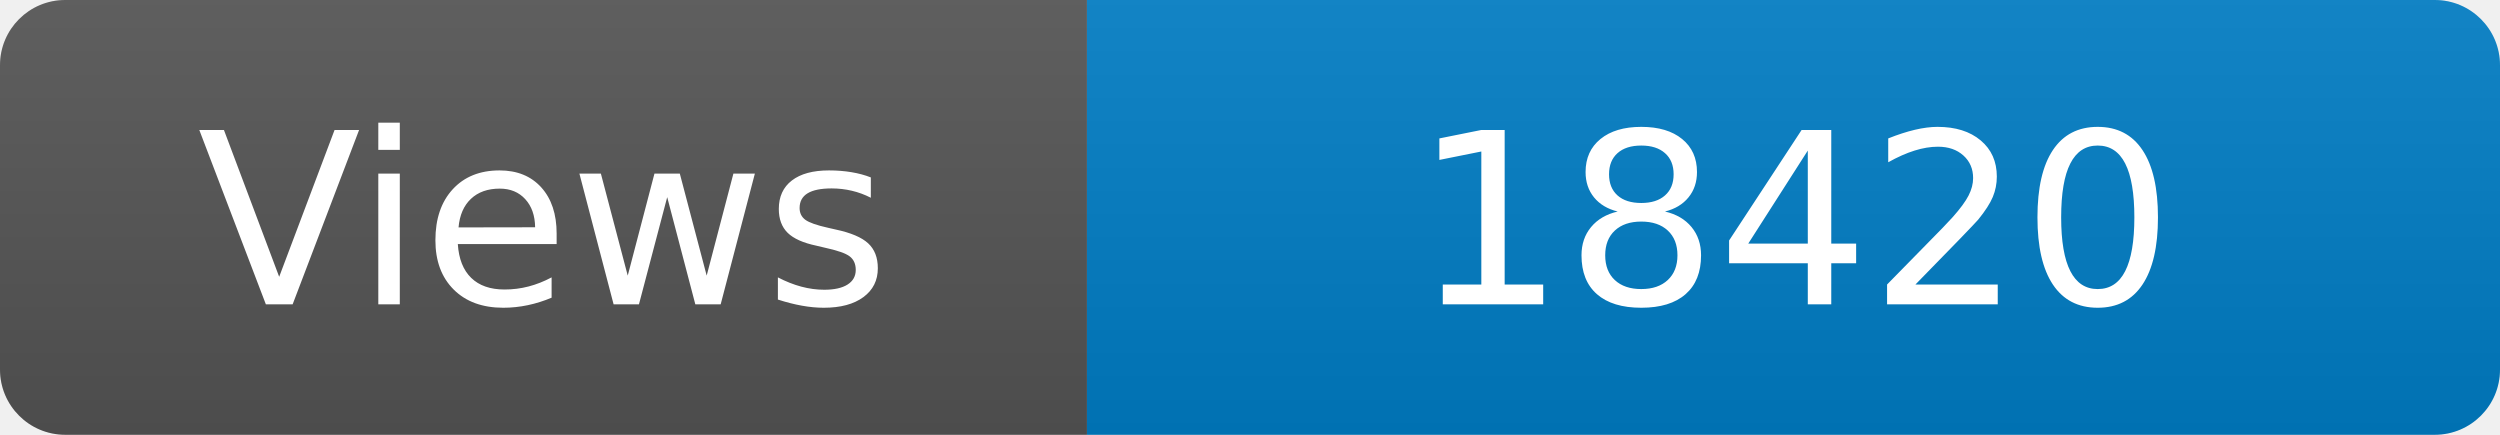
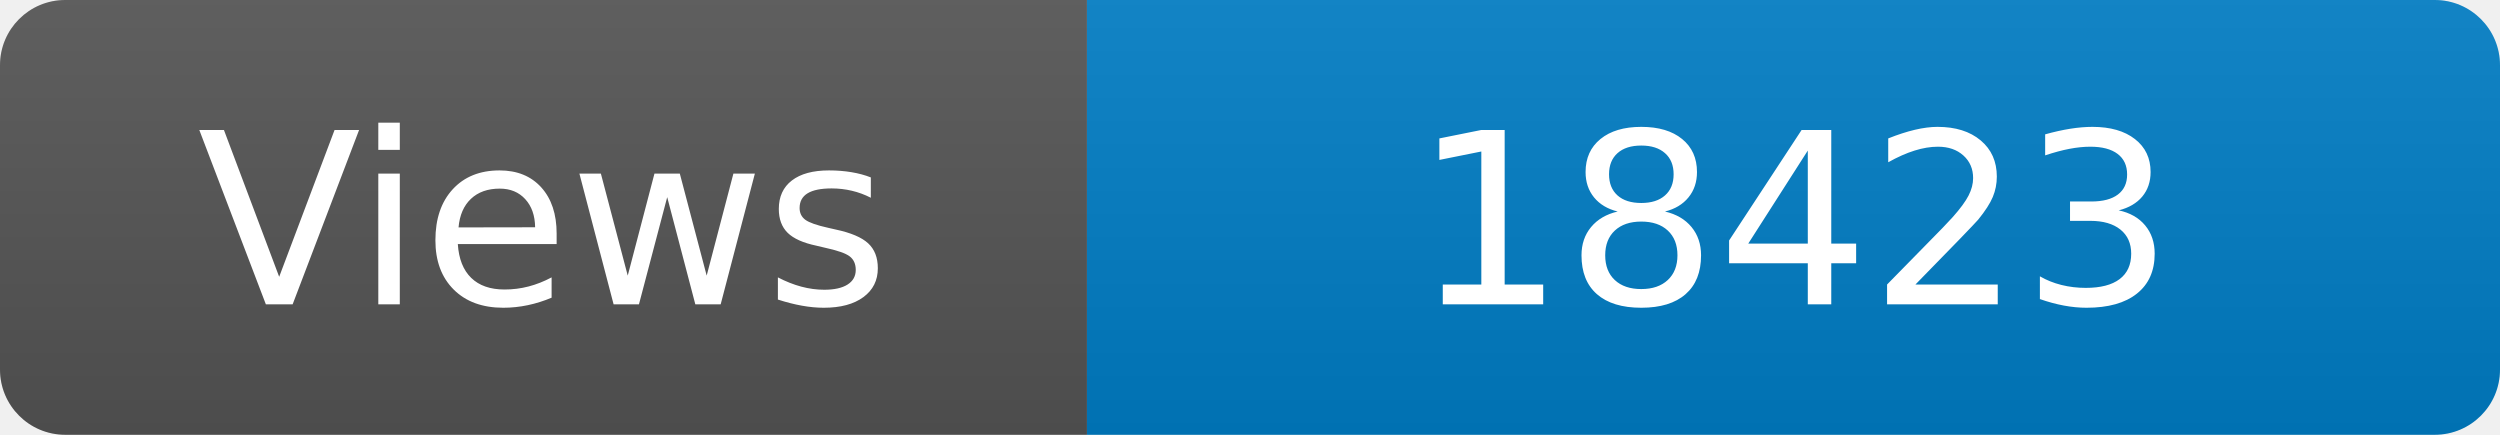
<svg xmlns="http://www.w3.org/2000/svg" width="115" height="20" role="img" aria-label="Maintained?: yes">
  <linearGradient id="s" x2="0" y2="100%">
    <stop offset="0" stop-color="#bbb" stop-opacity=".1" />
    <stop offset="1" stop-opacity=".1" />
  </linearGradient>
  <clipPath id="r">
    <rect width="115" height="20" rx="3" fill="#fff" />
  </clipPath>
  <g clip-path="url(#r)">
    <rect width="50" height="20" fill="#555" />
    <rect x="50" width="160" height="20" fill="#007ec6" />
    <rect width="115" height="20" fill="url(#s)" />
  </g>
  <g fill="#fff" text-anchor="middle" font-family="Verdana,Geneva,DejaVu Sans,sans-serif" font-size="110">
    <text x="250" y="140" transform="scale(.1)" fill="#fff">Views</text>
-     <text x="825" y="140" transform="scale(.1)" fill="#fff">18420</text>
+     <text x="825" y="140" transform="scale(.1)" fill="#fff">18423</text>
  </g>
</svg>
